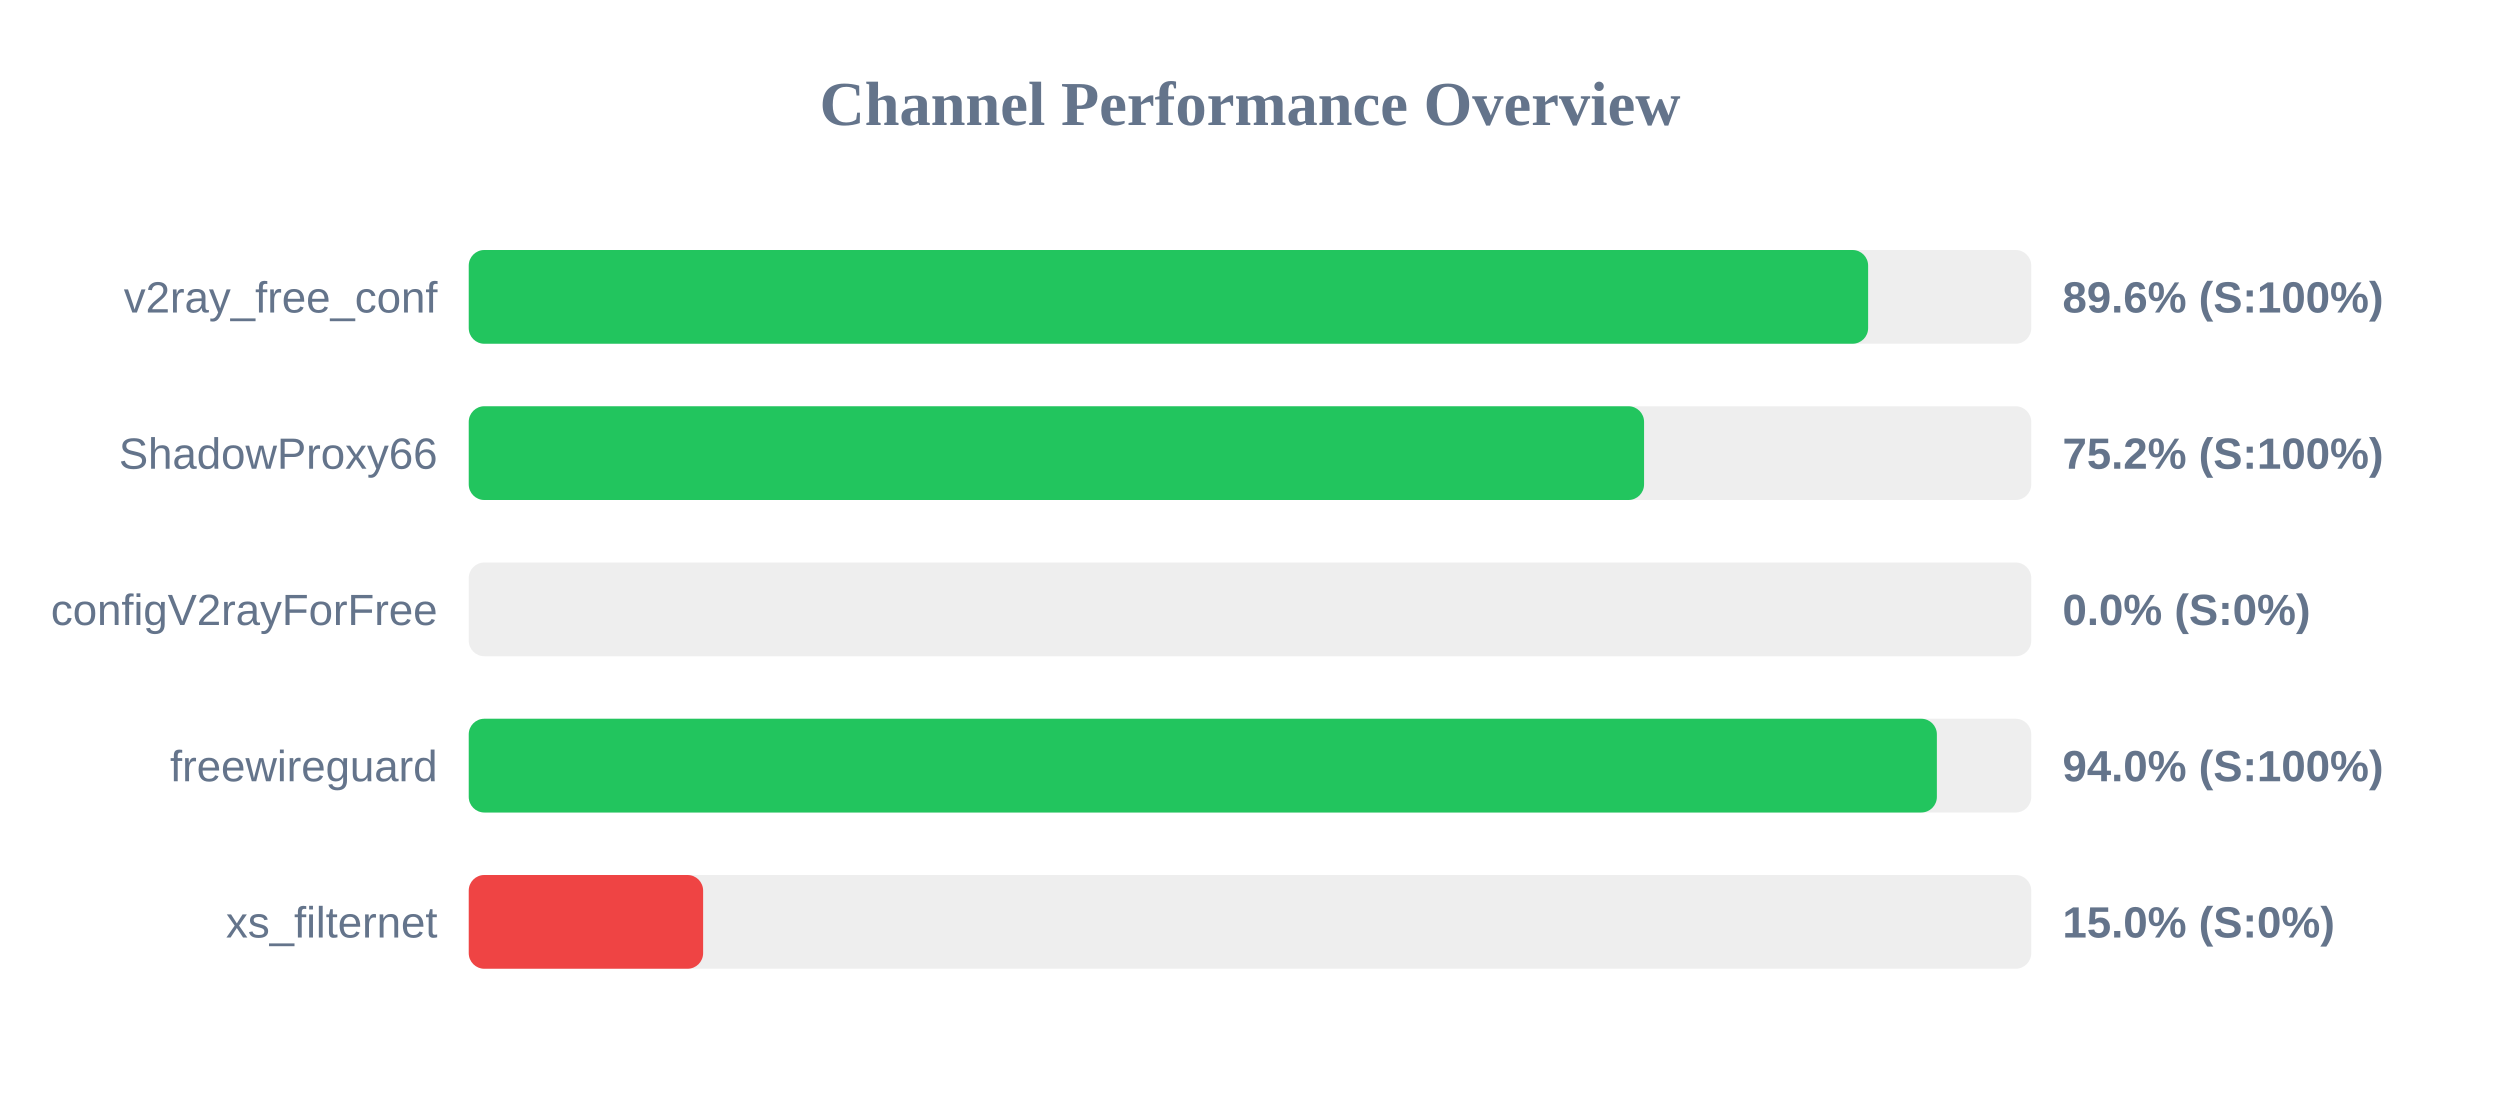
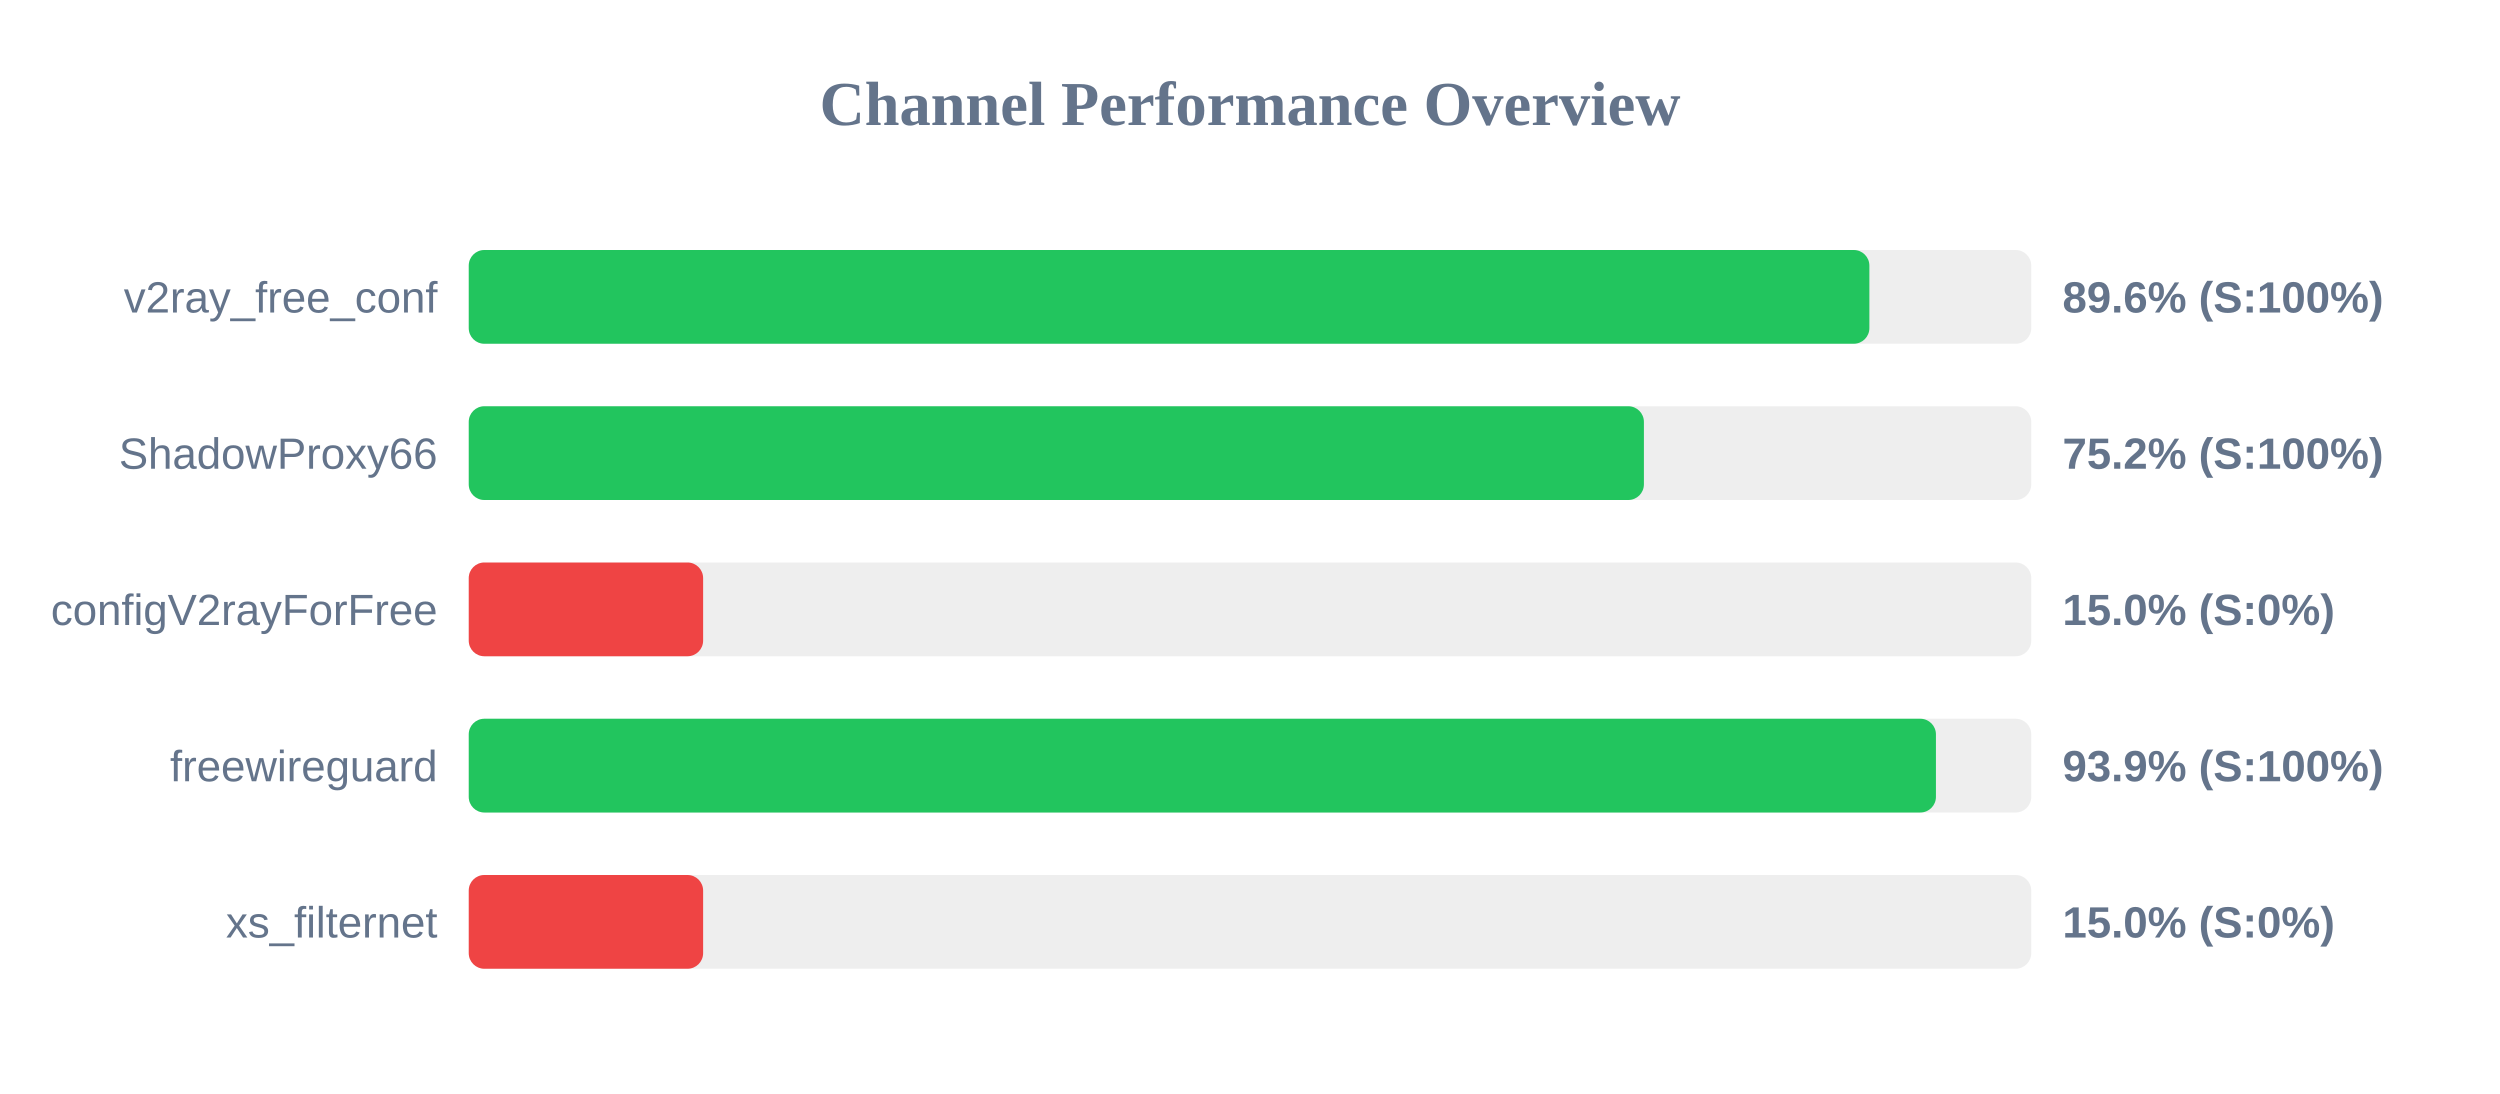
<svg xmlns="http://www.w3.org/2000/svg" width="800" height="350" version="1.1">
  <style>
        .row { font: 14px Arial; fill: #64748b; }
        .score { font: bold 14px Arial; fill: #64748b; }
    </style>
  <text x="400" y="40" text-anchor="middle" font-size="20px" font-weight="bold" fill="#64748b">Channel Performance Overview</text>
  <rect x="150" y="80" width="500" height="30" fill="#eee" rx="5" />
-   <rect x="150" y="80" width="447.8" height="30" fill="#22c55e" rx="5" />
+   <rect x="150" y="80" width="448.2" height="30" fill="#22c55e" rx="5" />
  <text x="140" y="100" text-anchor="end" class="row">v2ray_free_conf</text>
  <text x="660" y="100" text-anchor="start" class="score">89.6% (S:100%)</text>
  <rect x="150" y="130" width="500" height="30" fill="#eee" rx="5" />
-   <rect x="150" y="130" width="376.1" height="30" fill="#22c55e" rx="5" />
+   <rect x="150" y="130" width="376.05" height="30" fill="#22c55e" rx="5" />
  <text x="140" y="150" text-anchor="end" class="row">ShadowProxy66</text>
  <text x="660" y="150" text-anchor="start" class="score">75.2% (S:100%)</text>
  <rect x="150" y="180" width="500" height="30" fill="#eee" rx="5" />
-   <rect x="150" y="180" width="0.0" height="30" fill="#ef4444" rx="5" />
+   <rect x="150" y="180" width="75.0" height="30" fill="#ef4444" rx="5" />
  <text x="140" y="200" text-anchor="end" class="row">configV2rayForFree</text>
-   <text x="660" y="200" text-anchor="start" class="score">0.0% (S:0%)</text>
+   <text x="660" y="200" text-anchor="start" class="score">15.0% (S:0%)</text>
  <rect x="150" y="230" width="500" height="30" fill="#eee" rx="5" />
-   <rect x="150" y="230" width="469.8" height="30" fill="#22c55e" rx="5" />
+   <rect x="150" y="230" width="469.5" height="30" fill="#22c55e" rx="5" />
  <text x="140" y="250" text-anchor="end" class="row">freewireguard</text>
-   <text x="660" y="250" text-anchor="start" class="score">94.0% (S:100%)</text>
+   <text x="660" y="250" text-anchor="start" class="score">93.9% (S:100%)</text>
  <rect x="150" y="280" width="500" height="30" fill="#eee" rx="5" />
  <rect x="150" y="280" width="75.0" height="30" fill="#ef4444" rx="5" />
  <text x="140" y="300" text-anchor="end" class="row">xs_filternet</text>
  <text x="660" y="300" text-anchor="start" class="score">15.0% (S:0%)</text>
</svg>
